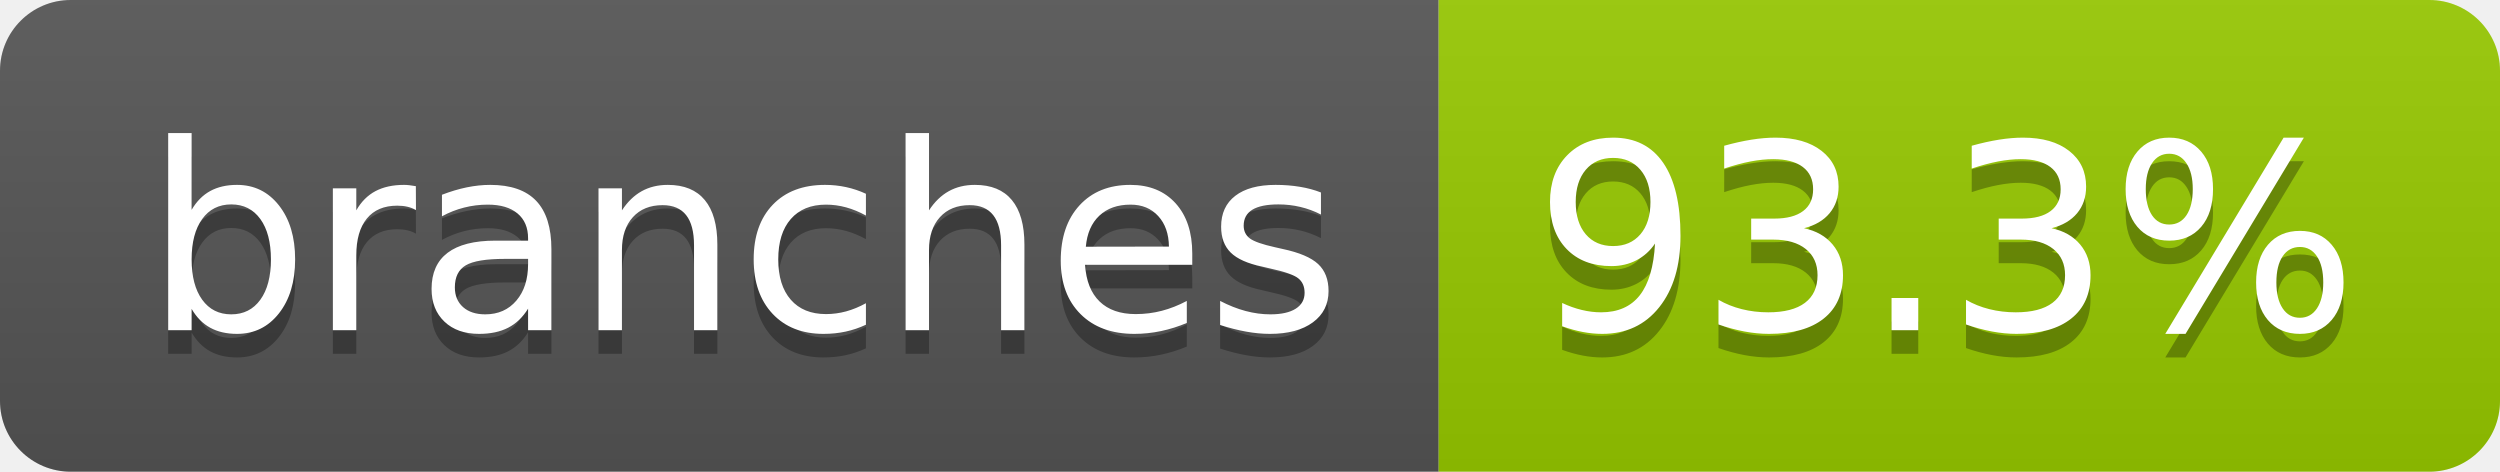
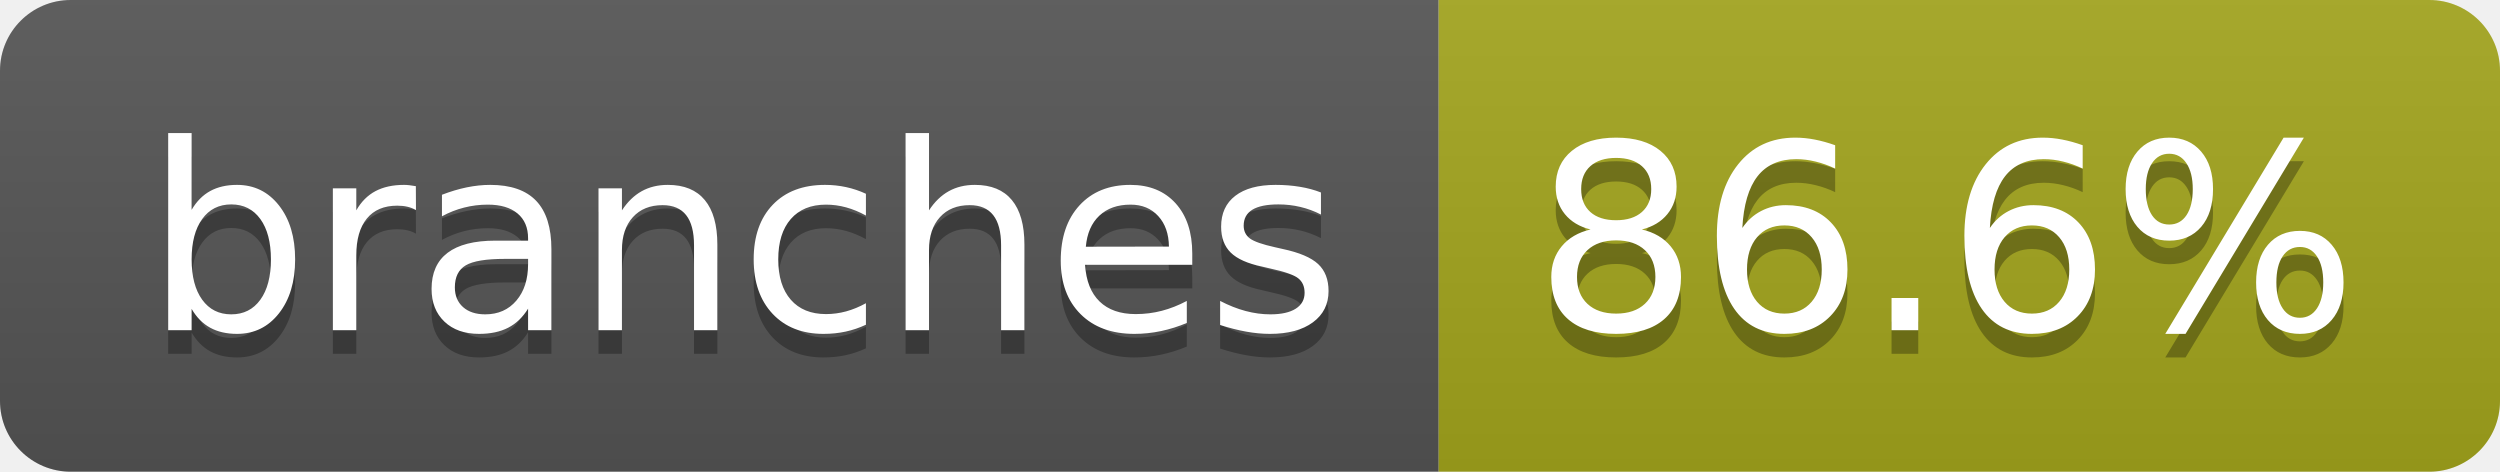
- <svg xmlns="http://www.w3.org/2000/svg" width="106" height="20" role="img" aria-label="branches: 93.3%">
+ <svg xmlns="http://www.w3.org/2000/svg" width="106" height="20" role="img" aria-label="branches: 86.6%">
  <linearGradient id="s" x2="0" y2="100%">
    <stop offset="0" stop-color="#bbb" stop-opacity=".1" />
    <stop offset="1" stop-opacity=".1" />
  </linearGradient>
  <clipPath id="r">
    <rect width="106" height="20" rx="3" fill="#fff" />
  </clipPath>
  <g clip-path="url(#r)">
    <rect width="61" height="20" fill="#555" />
-     <rect x="61" width="45" height="20" fill="#97ca00" />
+     <rect x="61" width="45" height="20" fill="#a4a61d" />
    <rect width="106" height="20" fill="url(#s)" />
  </g>
  <g fill="#fff" text-anchor="middle" font-family="Verdana,Geneva,DejaVu Sans,sans-serif" text-rendering="geometricPrecision" font-size="110">
    <text aria-hidden="true" x="315" y="150" fill="#010101" fill-opacity=".3" transform="scale(.1)" textLength="507">branches</text>
    <text x="315" y="140" transform="scale(.1)" fill="#fff" textLength="507">branches</text>
-     <text aria-hidden="true" x="825" y="150" fill="#010101" fill-opacity=".3" transform="scale(.1)" textLength="350">93.3%</text>
-     <text x="825" y="140" transform="scale(.1)" fill="#fff" textLength="350">93.3%</text>
+     <text aria-hidden="true" x="825" y="150" fill="#010101" fill-opacity=".3" transform="scale(.1)" textLength="350">86.6%</text>
+     <text x="825" y="140" transform="scale(.1)" fill="#fff" textLength="350">86.6%</text>
  </g>
</svg>
